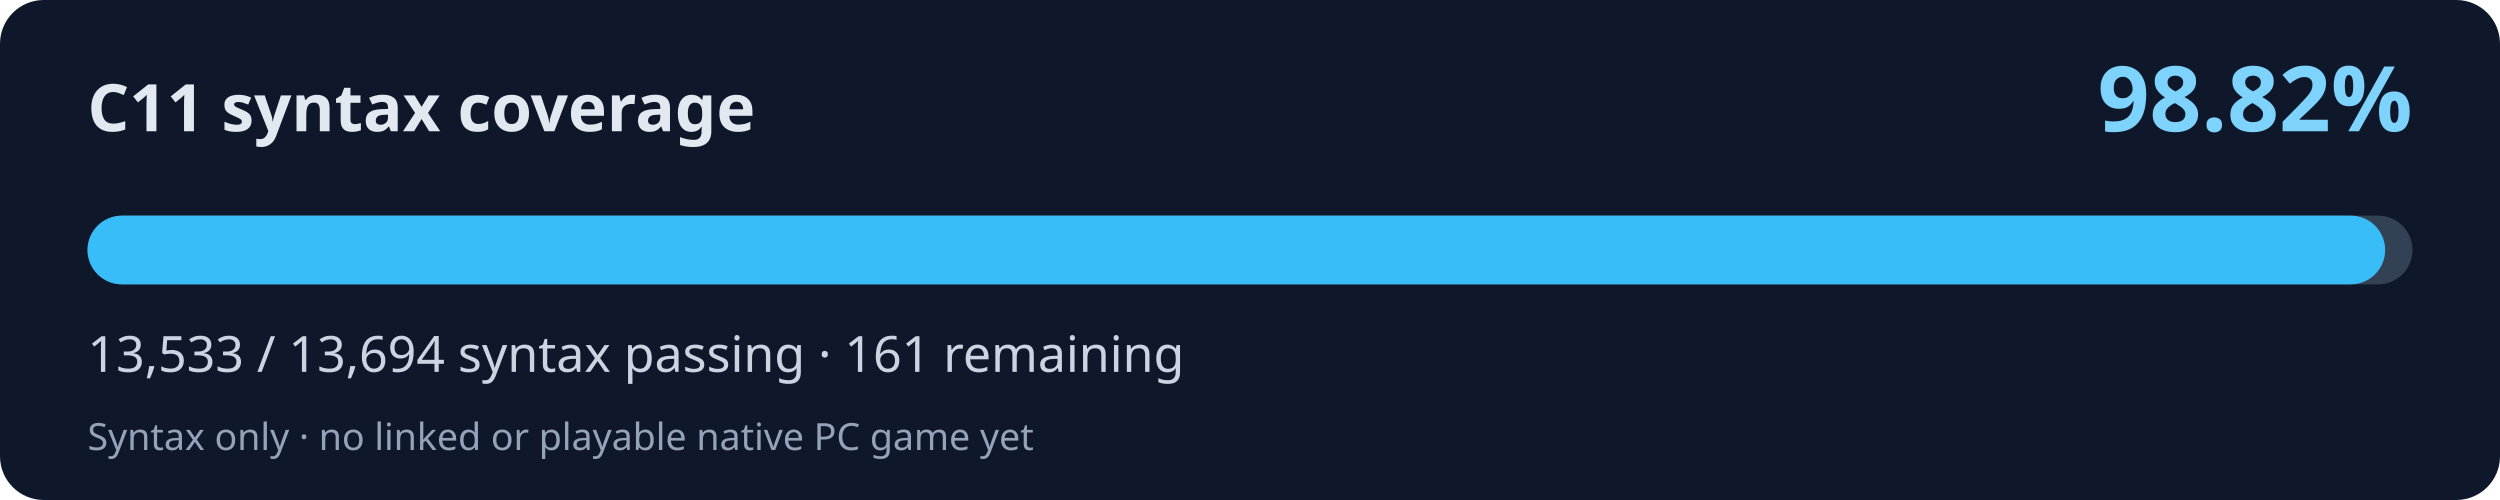
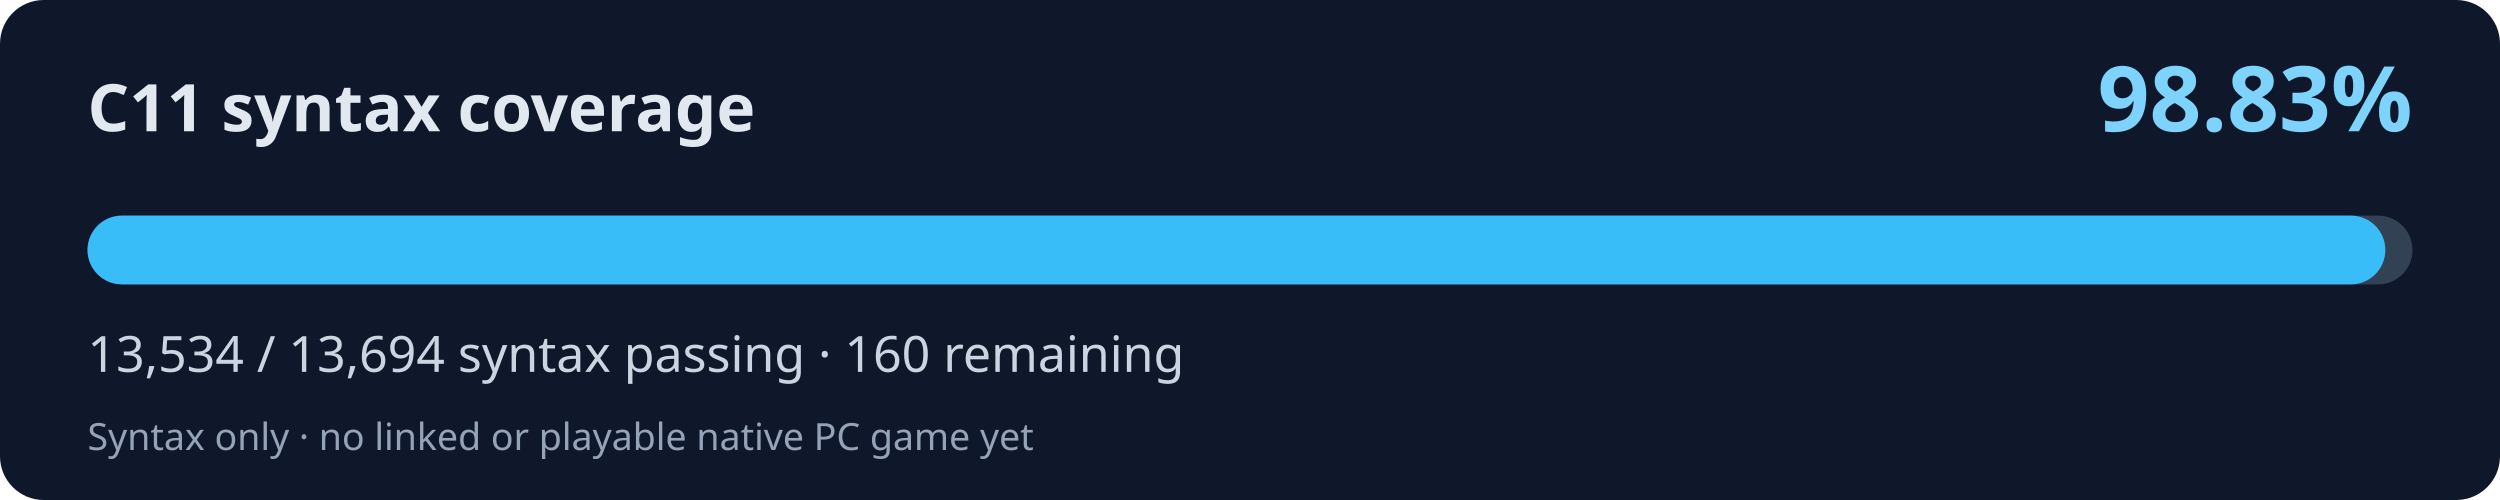
<svg xmlns="http://www.w3.org/2000/svg" width="800" height="160" viewBox="0 0 800 160" role="img" aria-labelledby="title desc">
  <rect width="800" height="160" rx="14" fill="#0f172a" />
  <text x="28" y="42" fill="#e2e8f0" font-family="system-ui,Segoe UI,sans-serif" font-weight="700" font-size="21">C11 syntax coverage</text>
-   <text x="772" y="42" fill="#7dd3fc" font-family="system-ui,Segoe UI,sans-serif" font-weight="700" font-size="29" text-anchor="end">98.82%</text>
+   <text x="772" y="42" fill="#7dd3fc" font-family="system-ui,Segoe UI,sans-serif" font-weight="700" font-size="29" text-anchor="end">98.83%</text>
  <rect x="28" y="69" width="744" height="22" rx="11" fill="#334155" />
-   <rect x="28" y="69" width="735.25" height="22" rx="11" fill="#38bdf8" />
-   <text x="28" y="119" fill="#cbd5e1" font-family="system-ui,Segoe UI,sans-serif" font-size="16">13,533 / 13,694 syntax passing · 161 remaining</text>
+   <rect x="28" y="69" width="735.31" height="22" rx="11" fill="#38bdf8" />
+   <text x="28" y="119" fill="#cbd5e1" font-family="system-ui,Segoe UI,sans-serif" font-size="16">13,534 / 13,694 syntax passing · 160 remaining</text>
  <text x="28" y="144" fill="#94a3b8" font-family="system-ui,Segoe UI,sans-serif" font-size="12">Syntax only · no linked or playable native PC game yet</text>
</svg>
